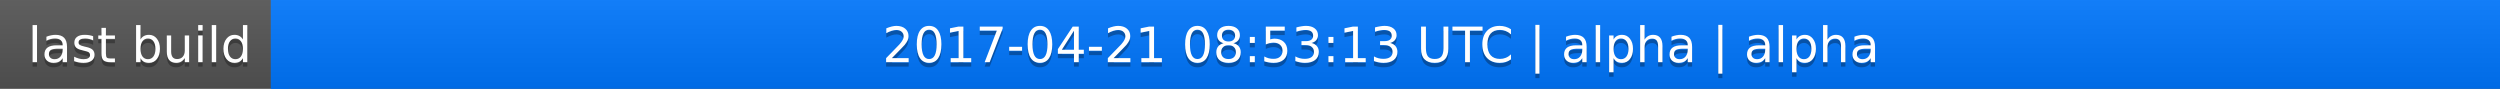
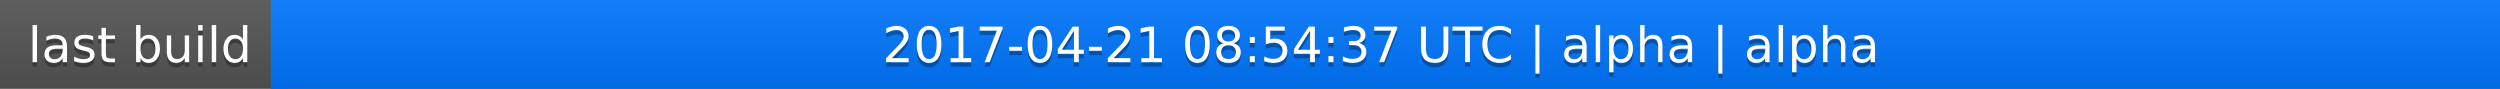
<svg xmlns="http://www.w3.org/2000/svg" width="563" height="20">
  <linearGradient id="a" x2="0" y2="100%">
    <stop offset="0" stop-color="#bbb" stop-opacity=".1" />
    <stop offset="1" stop-opacity=".1" />
  </linearGradient>
  <rect rx="0" width="563" height="20" fill="#555" />
  <rect rx="0" x="61" width="502" height="20" fill="#07f" />
  <path fill="#07f" d="M61 0h4v20h-4z" />
  <rect rx="0" width="563" height="20" fill="url(#a)" />
  <g fill="#fff" text-anchor="middle" font-family="DejaVu Sans,Verdana,Geneva,sans-serif" font-size="11">
    <text x="31.5" y="15" fill="#010101" fill-opacity=".3">last build</text>
    <text x="31.5" y="14">last build</text>
-     <text x="311" y="15" fill="#010101" fill-opacity=".3">2017-04-21 08:53:13 UTC | alpha | alpha</text>
-     <text x="311" y="14">2017-04-21 08:53:13 UTC | alpha | alpha</text>
+     <text x="311" y="15" fill="#010101" fill-opacity=".3">2017-04-21 08:54:37 UTC | alpha | alpha</text>
+     <text x="311" y="14">2017-04-21 08:54:37 UTC | alpha | alpha</text>
  </g>
</svg>
